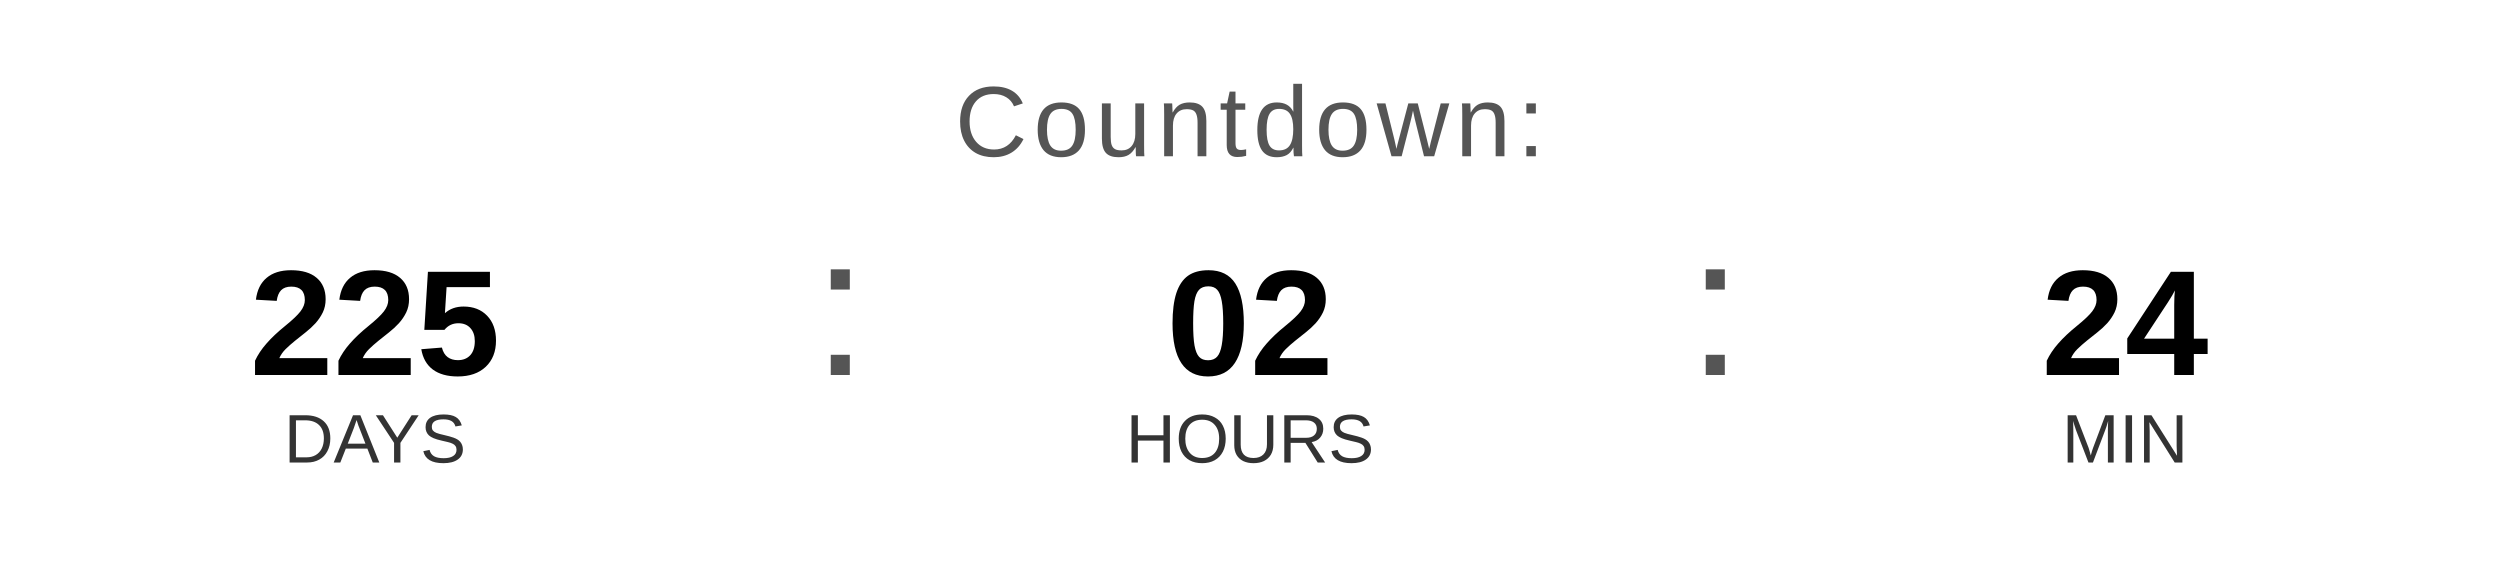
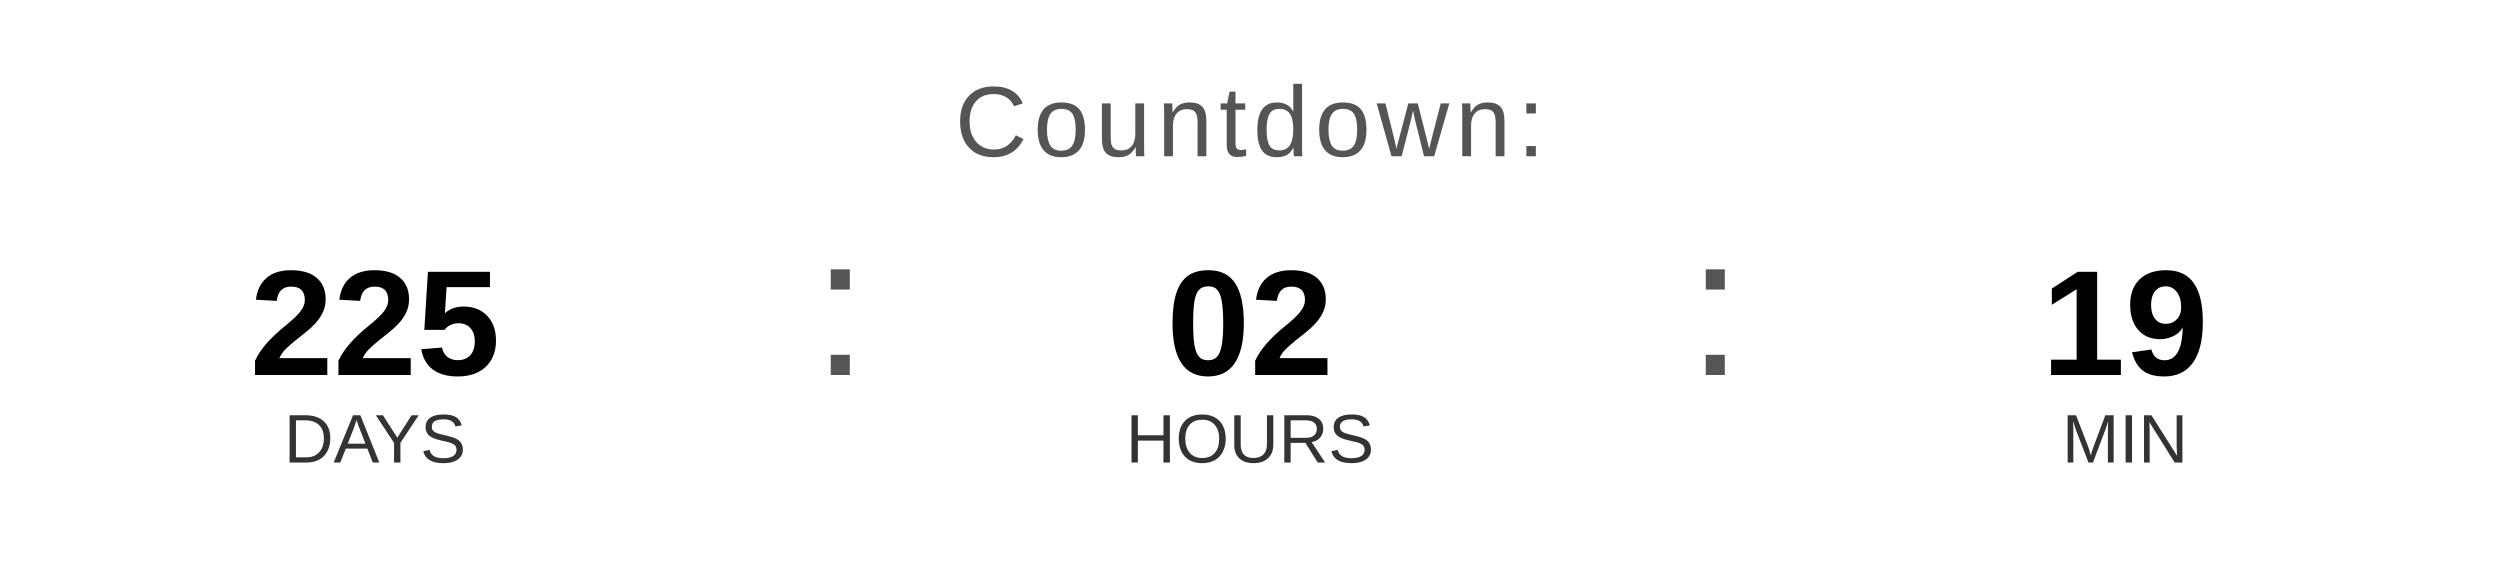
<svg xmlns="http://www.w3.org/2000/svg" width="400" height="90" viewBox="0 0 400 90">
  <text x="200" y="25" font-family="Arial, Helvetica, sans-serif" font-size="16" fill="#555555" text-anchor="middle" letter-spacing="1">
    Countdown:
  </text>
  <text x="60" y="60" font-family="Arial, Helvetica, sans-serif" font-size="24" font-weight="bold" fill="#000000" text-anchor="middle">225</text>
  <text x="60" y="74" font-family="Arial, Helvetica, sans-serif" font-size="11" fill="#333333" text-anchor="middle">DAYS</text>
  <text x="130" y="60" font-family="Arial, sans-serif" font-size="32" fill="#555555">:</text>
  <text x="200" y="60" font-family="Arial, Helvetica, sans-serif" font-size="24" font-weight="bold" fill="#000000" text-anchor="middle">02</text>
  <text x="200" y="74" font-family="Arial, Helvetica, sans-serif" font-size="11" fill="#333333" text-anchor="middle">HOURS</text>
  <text x="270" y="60" font-family="Arial, sans-serif" font-size="32" fill="#555555">:</text>
-   <text x="340" y="60" font-family="Arial, Helvetica, sans-serif" font-size="24" font-weight="bold" fill="#000000" text-anchor="middle">24</text>
+   <text x="340" y="60" font-family="Arial, Helvetica, sans-serif" font-size="24" font-weight="bold" fill="#000000" text-anchor="middle">19</text>
  <text x="340" y="74" font-family="Arial, Helvetica, sans-serif" font-size="11" fill="#333333" text-anchor="middle">MIN</text>
</svg>
